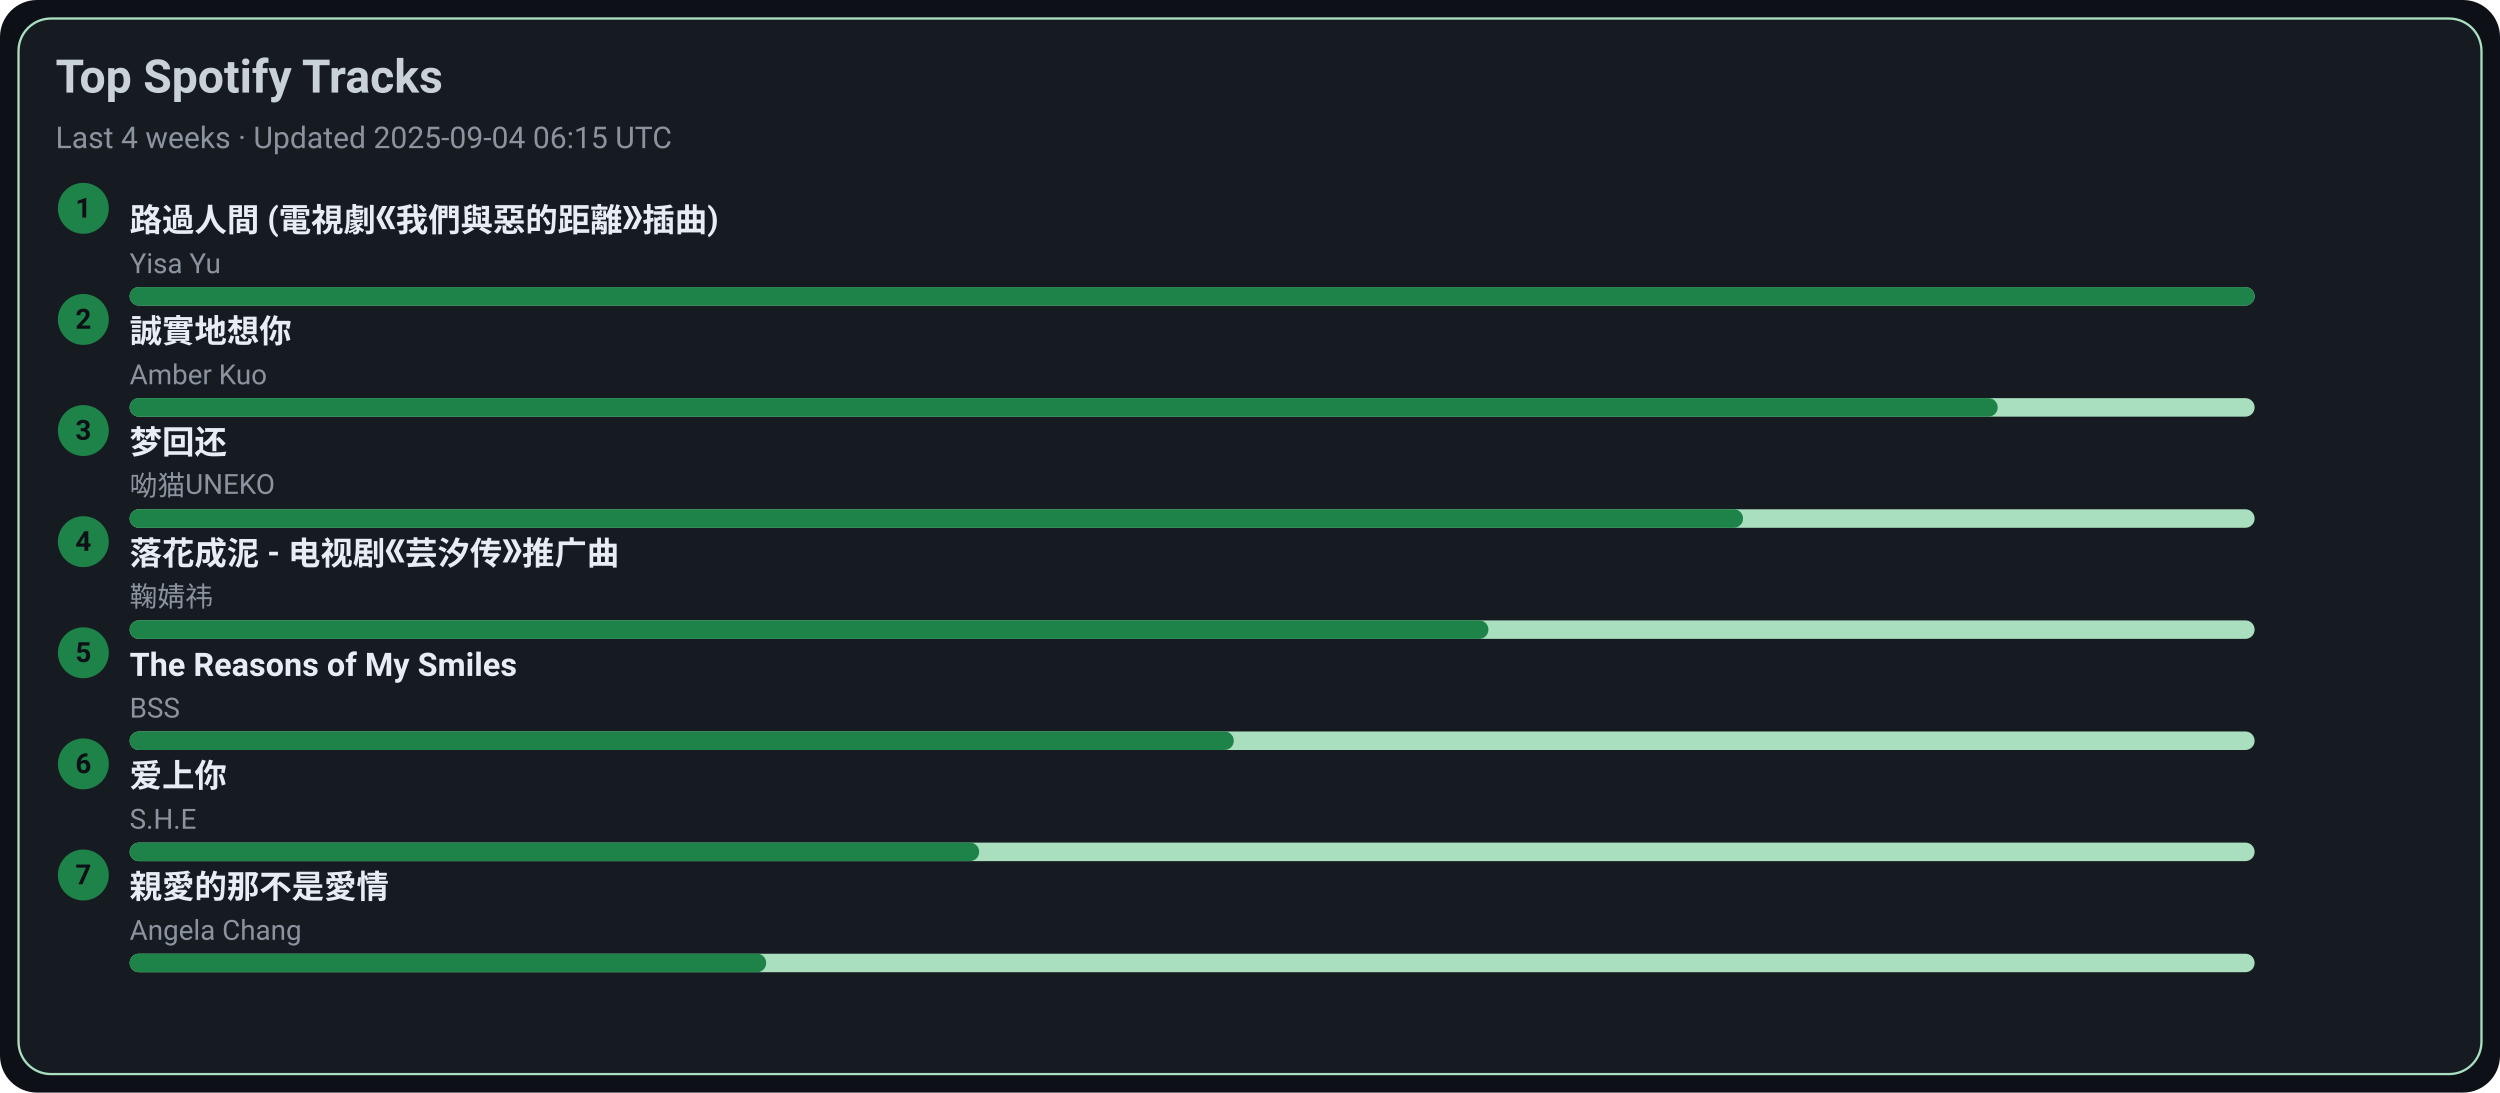
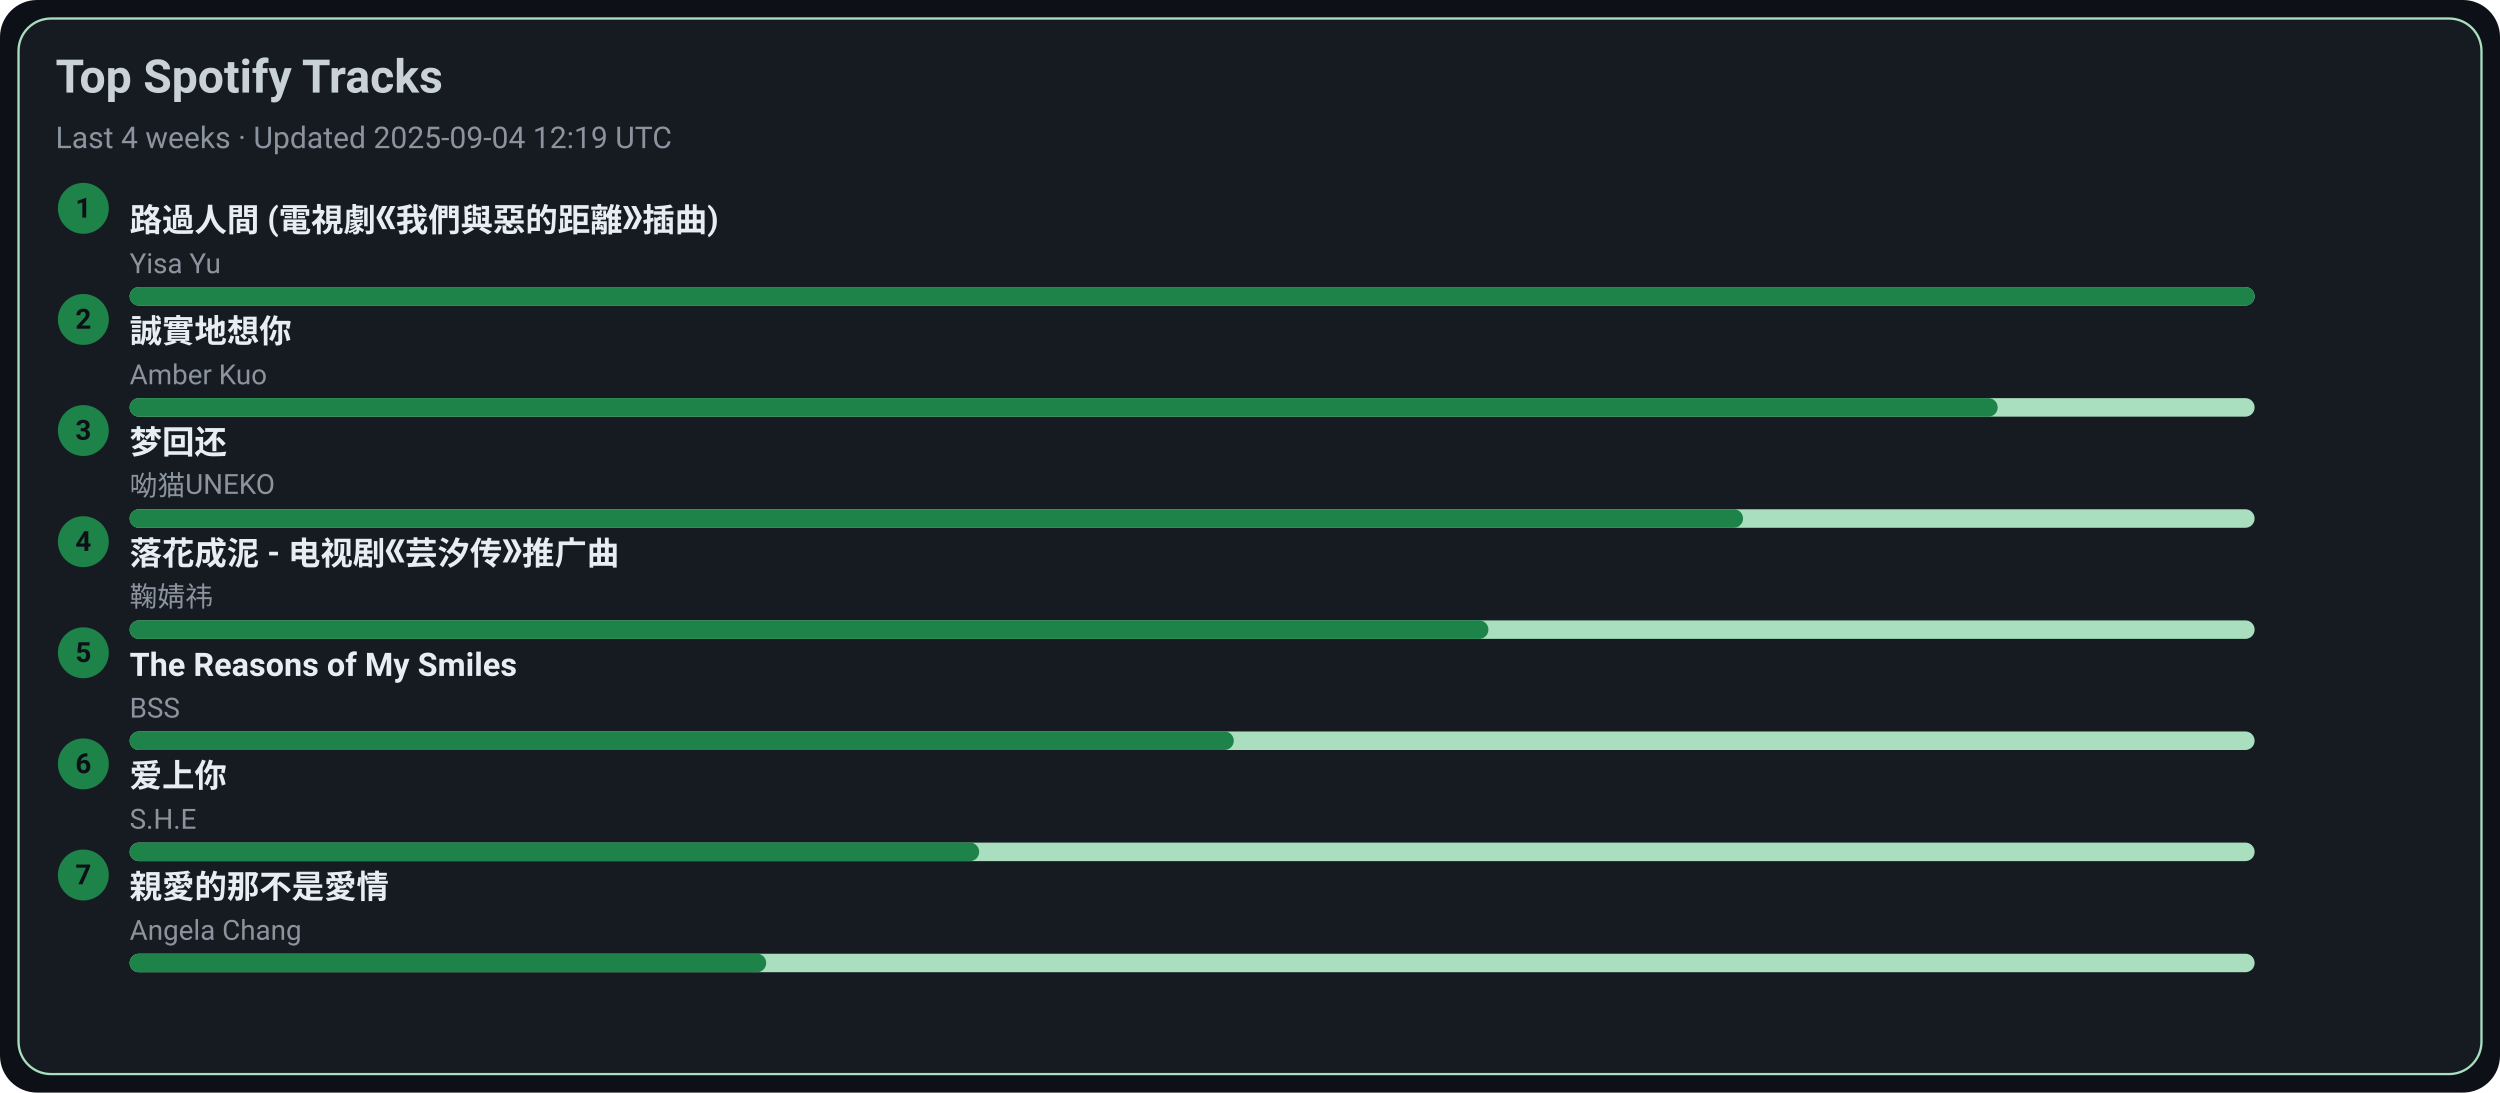
<svg xmlns="http://www.w3.org/2000/svg" width="1080" height="472" viewBox="0 0 1080 472">
  <style>text{font-family:-apple-system,BlinkMacSystemFont,Segoe UI,Roboto,Ubuntu,Helvetica Neue,Arial,Noto Sans,sans-serif}</style>
  <rect width="1080" height="472" rx="16" fill="#0d1117" />
  <rect x="8" y="8" width="1064" height="456" rx="14" fill="#161b22" stroke="#A9DFBF" />
  <text x="24" y="40" font-size="20" fill="#c9d1d9" font-weight="600">Top Spotify Tracks</text>
-   <text x="24" y="64" font-size="13" fill="#8b949e">Last 4 weeks · Updated 2025-09-04 06:15 UTC</text>
+   <text x="24" y="64" font-size="13" fill="#8b949e">Last 4 weeks · Updated 2025-09-04 12:19 UTC</text>
  <circle cx="36" cy="90" r="11" fill="#1D8348" />
  <text x="36" y="94" text-anchor="middle" font-size="12" fill="#0d1117" font-weight="700">1</text>
  <a href="https://open.spotify.com/track/1ZSleGniKMWNrWvK5cGALO" target="_blank" rel="noopener noreferrer">
    <text x="56" y="100" font-size="14" fill="#e6edf3" font-weight="600">路過人間 (電視劇《我們與惡的距離》插曲)</text>
  </a>
  <text x="56" y="118" font-size="12" fill="#8b949e">Yisa Yu</text>
  <rect x="56" y="124" width="918" height="8" rx="4" fill="#A9DFBF" />
  <rect x="56" y="124" width="918" height="8" rx="4" fill="#1D8348" />
  <circle cx="36" cy="138" r="11" fill="#1D8348" />
  <text x="36" y="142" text-anchor="middle" font-size="12" fill="#0d1117" font-weight="700">2</text>
  <a href="https://open.spotify.com/track/1SPZzj8QzOwZoAGKXMGLGJ" target="_blank" rel="noopener noreferrer">
    <text x="56" y="148" font-size="14" fill="#e6edf3" font-weight="600">誠實地想你</text>
  </a>
  <text x="56" y="166" font-size="12" fill="#8b949e">Amber Kuo</text>
  <rect x="56" y="172" width="918" height="8" rx="4" fill="#A9DFBF" />
  <rect x="56" y="172" width="807" height="8" rx="4" fill="#1D8348" />
  <circle cx="36" cy="186" r="11" fill="#1D8348" />
  <text x="36" y="190" text-anchor="middle" font-size="12" fill="#0d1117" font-weight="700">3</text>
  <a href="https://open.spotify.com/track/6jTK3YxlFysC8g0Ye9tbPK" target="_blank" rel="noopener noreferrer">
    <text x="56" y="196" font-size="14" fill="#e6edf3" font-weight="600">梦回还</text>
  </a>
  <text x="56" y="214" font-size="12" fill="#8b949e">呦猫UNEKO</text>
  <rect x="56" y="220" width="918" height="8" rx="4" fill="#A9DFBF" />
  <rect x="56" y="220" width="697" height="8" rx="4" fill="#1D8348" />
  <circle cx="36" cy="234" r="11" fill="#1D8348" />
  <text x="36" y="238" text-anchor="middle" font-size="12" fill="#0d1117" font-weight="700">4</text>
  <a href="https://open.spotify.com/track/3kOZsJz3crGIWWHeoCNa0O" target="_blank" rel="noopener noreferrer">
    <text x="56" y="244" font-size="14" fill="#e6edf3" font-weight="600">落花成泥 - 电视剧《芸汐传》推广曲</text>
  </a>
  <text x="56" y="262" font-size="12" fill="#8b949e">鞠婧祎</text>
  <rect x="56" y="268" width="918" height="8" rx="4" fill="#A9DFBF" />
  <rect x="56" y="268" width="587" height="8" rx="4" fill="#1D8348" />
  <circle cx="36" cy="282" r="11" fill="#1D8348" />
  <text x="36" y="286" text-anchor="middle" font-size="12" fill="#0d1117" font-weight="700">5</text>
  <a href="https://open.spotify.com/track/1amowbJ9HHFFSFdg2ubM7G" target="_blank" rel="noopener noreferrer">
    <text x="56" y="292" font-size="14" fill="#e6edf3" font-weight="600">The Reasons of My Smiles</text>
  </a>
  <text x="56" y="310" font-size="12" fill="#8b949e">BSS</text>
  <rect x="56" y="316" width="918" height="8" rx="4" fill="#A9DFBF" />
  <rect x="56" y="316" width="477" height="8" rx="4" fill="#1D8348" />
  <circle cx="36" cy="330" r="11" fill="#1D8348" />
  <text x="36" y="334" text-anchor="middle" font-size="12" fill="#0d1117" font-weight="700">6</text>
  <a href="https://open.spotify.com/track/4hcNpo1rtbzyNswsM5byTf" target="_blank" rel="noopener noreferrer">
    <text x="56" y="340" font-size="14" fill="#e6edf3" font-weight="600">爱上你</text>
  </a>
  <text x="56" y="358" font-size="12" fill="#8b949e">S.H.E</text>
  <rect x="56" y="364" width="918" height="8" rx="4" fill="#A9DFBF" />
  <rect x="56" y="364" width="367" height="8" rx="4" fill="#1D8348" />
  <circle cx="36" cy="378" r="11" fill="#1D8348" />
  <text x="36" y="382" text-anchor="middle" font-size="12" fill="#0d1117" font-weight="700">7</text>
  <a href="https://open.spotify.com/track/1MAv2SJPGVVDHyFlhflmYR" target="_blank" rel="noopener noreferrer">
    <text x="56" y="388" font-size="14" fill="#e6edf3" font-weight="600">親愛的那不是愛情</text>
  </a>
  <text x="56" y="406" font-size="12" fill="#8b949e">Angela Chang</text>
  <rect x="56" y="412" width="918" height="8" rx="4" fill="#A9DFBF" />
  <rect x="56" y="412" width="275" height="8" rx="4" fill="#1D8348" />
</svg>
